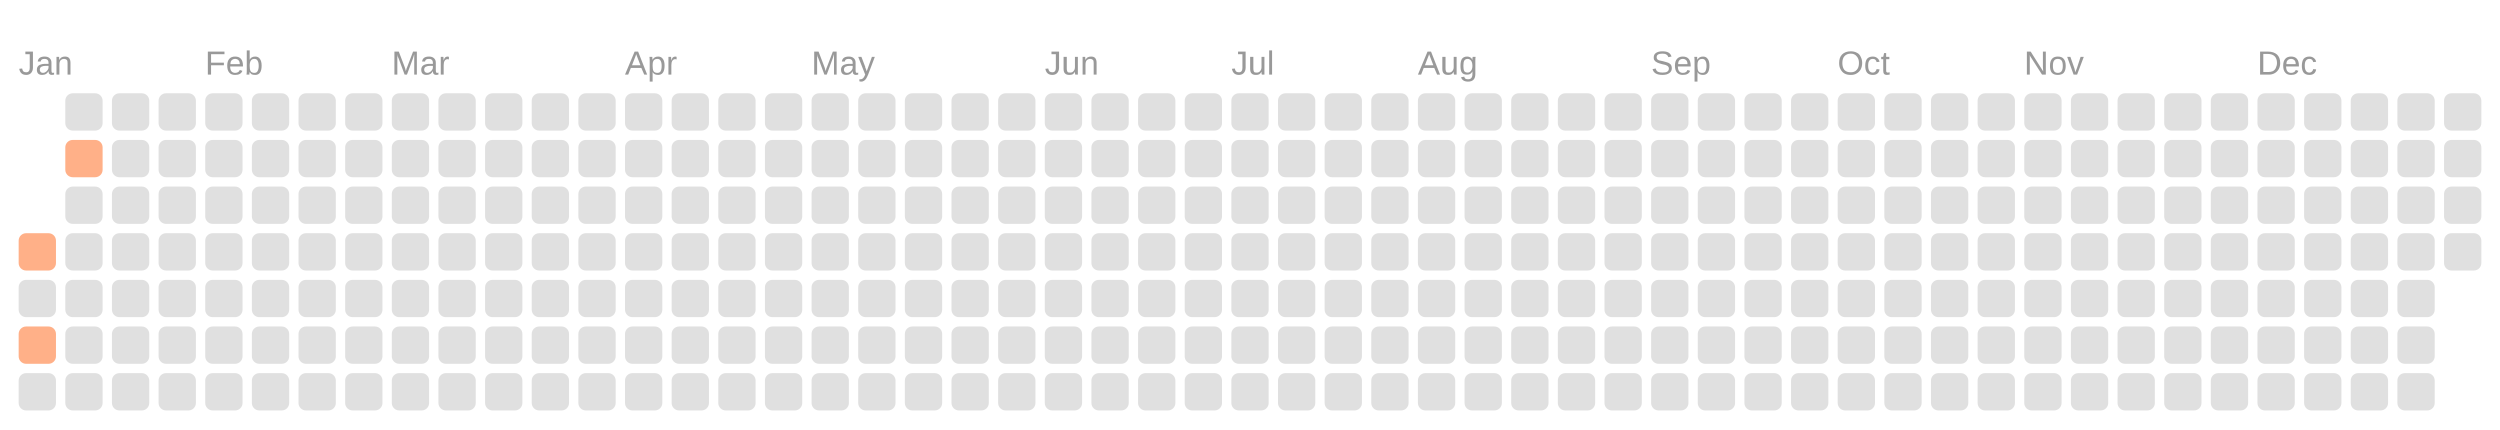
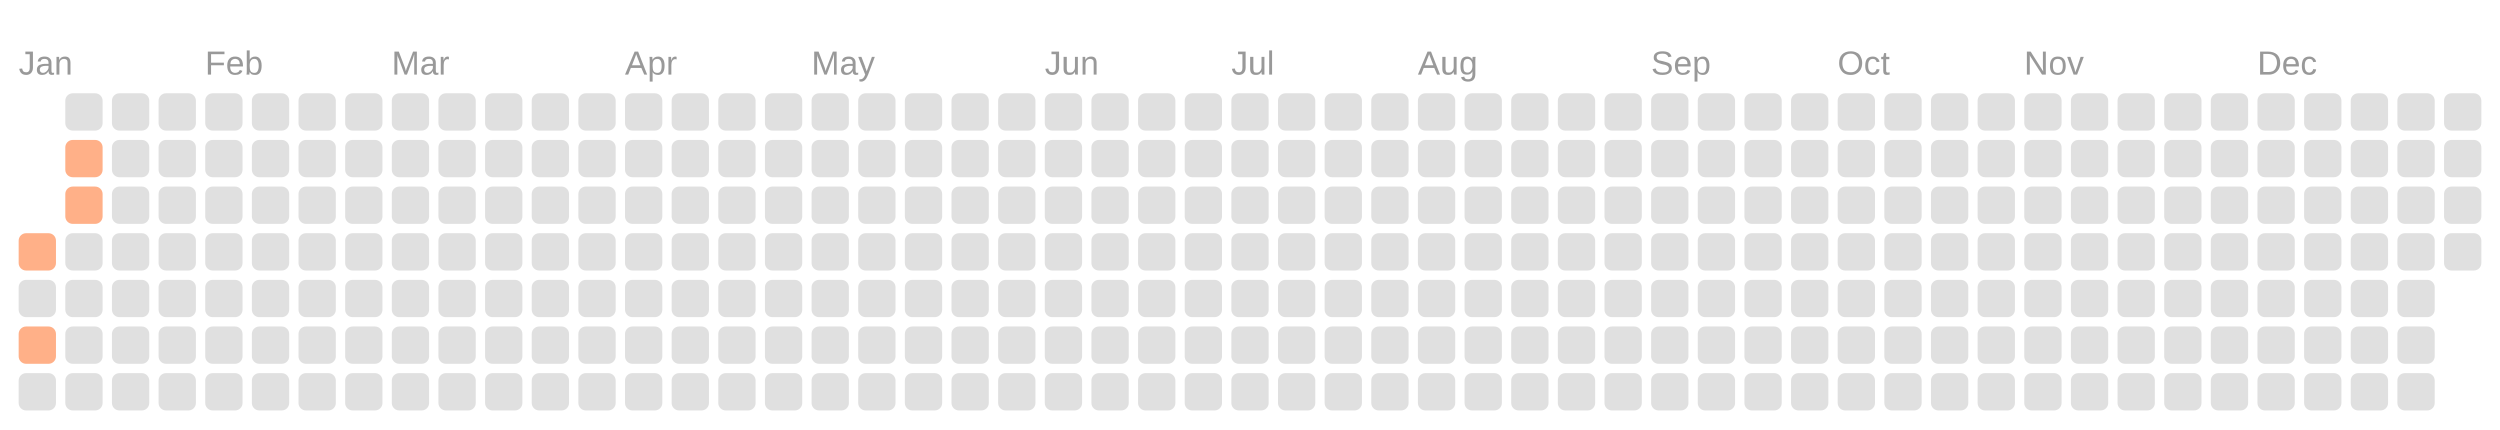
<svg xmlns="http://www.w3.org/2000/svg" viewBox="0 0 134.0 23.0">
  <rect fill="transparent" width="100%" height="100%" />
  <text fill="#999999" font-size="1.8" font-family="Arial" x="1" y="4">Jan</text>
  <text fill="#999999" font-size="1.8" font-family="Arial" x="11" y="4">Feb</text>
  <text fill="#999999" font-size="1.8" font-family="Arial" x="21" y="4">Mar</text>
  <text fill="#999999" font-size="1.8" font-family="Arial" x="33.5" y="4">Apr</text>
  <text fill="#999999" font-size="1.8" font-family="Arial" x="43.5" y="4">May</text>
  <text fill="#999999" font-size="1.8" font-family="Arial" x="56" y="4">Jun</text>
  <text fill="#999999" font-size="1.8" font-family="Arial" x="66" y="4">Jul</text>
  <text fill="#999999" font-size="1.8" font-family="Arial" x="76" y="4">Aug</text>
  <text fill="#999999" font-size="1.8" font-family="Arial" x="88.5" y="4">Sep</text>
  <text fill="#999999" font-size="1.8" font-family="Arial" x="98.5" y="4">Oct</text>
  <text fill="#999999" font-size="1.8" font-family="Arial" x="108.5" y="4">Nov</text>
  <text fill="#999999" font-size="1.8" font-family="Arial" x="121" y="4">Dec</text>
  <rect fill="#ffb088" width="2" height="2" x="1" y="12.5" rx="0.4" />
  <rect fill="#e0e0e0" width="2" height="2" x="1" y="15" rx="0.4" />
  <rect fill="#ffb088" width="2" height="2" x="1" y="17.5" rx="0.4" />
  <rect fill="#e0e0e0" width="2" height="2" x="1" y="20" rx="0.4" />
  <rect fill="#e0e0e0" width="2" height="2" x="3.5" y="5" rx="0.4" />
  <rect fill="#ffb088" width="2" height="2" x="3.5" y="7.5" rx="0.4" />
-   <rect fill="#e0e0e0" width="2" height="2" x="3.5" y="10" rx="0.4" />
+   <rect fill="#ffb088" width="2" height="2" x="3.5" y="10" rx="0.4" />
  <rect fill="#e0e0e0" width="2" height="2" x="3.5" y="12.5" rx="0.4" />
  <rect fill="#e0e0e0" width="2" height="2" x="3.5" y="15" rx="0.4" />
  <rect fill="#e0e0e0" width="2" height="2" x="3.5" y="17.5" rx="0.4" />
  <rect fill="#e0e0e0" width="2" height="2" x="3.5" y="20" rx="0.4" />
  <rect fill="#e0e0e0" width="2" height="2" x="6" y="5" rx="0.4" />
  <rect fill="#e0e0e0" width="2" height="2" x="6" y="7.5" rx="0.4" />
  <rect fill="#e0e0e0" width="2" height="2" x="6" y="10" rx="0.4" />
  <rect fill="#e0e0e0" width="2" height="2" x="6" y="12.5" rx="0.4" />
  <rect fill="#e0e0e0" width="2" height="2" x="6" y="15" rx="0.4" />
  <rect fill="#e0e0e0" width="2" height="2" x="6" y="17.5" rx="0.4" />
  <rect fill="#e0e0e0" width="2" height="2" x="6" y="20" rx="0.4" />
  <rect fill="#e0e0e0" width="2" height="2" x="8.5" y="5" rx="0.4" />
  <rect fill="#e0e0e0" width="2" height="2" x="8.5" y="7.5" rx="0.4" />
  <rect fill="#e0e0e0" width="2" height="2" x="8.5" y="10" rx="0.4" />
  <rect fill="#e0e0e0" width="2" height="2" x="8.5" y="12.5" rx="0.4" />
  <rect fill="#e0e0e0" width="2" height="2" x="8.5" y="15" rx="0.4" />
  <rect fill="#e0e0e0" width="2" height="2" x="8.5" y="17.5" rx="0.4" />
  <rect fill="#e0e0e0" width="2" height="2" x="8.5" y="20" rx="0.4" />
  <rect fill="#e0e0e0" width="2" height="2" x="11" y="5" rx="0.4" />
  <rect fill="#e0e0e0" width="2" height="2" x="11" y="7.5" rx="0.4" />
  <rect fill="#e0e0e0" width="2" height="2" x="11" y="10" rx="0.4" />
  <rect fill="#e0e0e0" width="2" height="2" x="11" y="12.5" rx="0.4" />
  <rect fill="#e0e0e0" width="2" height="2" x="11" y="15" rx="0.4" />
  <rect fill="#e0e0e0" width="2" height="2" x="11" y="17.5" rx="0.4" />
  <rect fill="#e0e0e0" width="2" height="2" x="11" y="20" rx="0.4" />
  <rect fill="#e0e0e0" width="2" height="2" x="13.5" y="5" rx="0.4" />
  <rect fill="#e0e0e0" width="2" height="2" x="13.5" y="7.5" rx="0.4" />
  <rect fill="#e0e0e0" width="2" height="2" x="13.5" y="10" rx="0.4" />
  <rect fill="#e0e0e0" width="2" height="2" x="13.5" y="12.5" rx="0.4" />
  <rect fill="#e0e0e0" width="2" height="2" x="13.5" y="15" rx="0.4" />
  <rect fill="#e0e0e0" width="2" height="2" x="13.5" y="17.5" rx="0.4" />
  <rect fill="#e0e0e0" width="2" height="2" x="13.5" y="20" rx="0.4" />
  <rect fill="#e0e0e0" width="2" height="2" x="16" y="5" rx="0.4" />
  <rect fill="#e0e0e0" width="2" height="2" x="16" y="7.5" rx="0.4" />
  <rect fill="#e0e0e0" width="2" height="2" x="16" y="10" rx="0.4" />
  <rect fill="#e0e0e0" width="2" height="2" x="16" y="12.5" rx="0.4" />
  <rect fill="#e0e0e0" width="2" height="2" x="16" y="15" rx="0.4" />
  <rect fill="#e0e0e0" width="2" height="2" x="16" y="17.5" rx="0.4" />
  <rect fill="#e0e0e0" width="2" height="2" x="16" y="20" rx="0.4" />
  <rect fill="#e0e0e0" width="2" height="2" x="18.5" y="5" rx="0.4" />
  <rect fill="#e0e0e0" width="2" height="2" x="18.5" y="7.5" rx="0.4" />
  <rect fill="#e0e0e0" width="2" height="2" x="18.5" y="10" rx="0.4" />
  <rect fill="#e0e0e0" width="2" height="2" x="18.5" y="12.5" rx="0.4" />
  <rect fill="#e0e0e0" width="2" height="2" x="18.5" y="15" rx="0.4" />
  <rect fill="#e0e0e0" width="2" height="2" x="18.5" y="17.5" rx="0.4" />
  <rect fill="#e0e0e0" width="2" height="2" x="18.5" y="20" rx="0.4" />
  <rect fill="#e0e0e0" width="2" height="2" x="21" y="5" rx="0.4" />
  <rect fill="#e0e0e0" width="2" height="2" x="21" y="7.5" rx="0.4" />
  <rect fill="#e0e0e0" width="2" height="2" x="21" y="10" rx="0.4" />
  <rect fill="#e0e0e0" width="2" height="2" x="21" y="12.5" rx="0.4" />
  <rect fill="#e0e0e0" width="2" height="2" x="21" y="15" rx="0.4" />
  <rect fill="#e0e0e0" width="2" height="2" x="21" y="17.5" rx="0.4" />
  <rect fill="#e0e0e0" width="2" height="2" x="21" y="20" rx="0.4" />
  <rect fill="#e0e0e0" width="2" height="2" x="23.5" y="5" rx="0.4" />
  <rect fill="#e0e0e0" width="2" height="2" x="23.5" y="7.5" rx="0.4" />
  <rect fill="#e0e0e0" width="2" height="2" x="23.5" y="10" rx="0.4" />
  <rect fill="#e0e0e0" width="2" height="2" x="23.5" y="12.5" rx="0.4" />
  <rect fill="#e0e0e0" width="2" height="2" x="23.5" y="15" rx="0.4" />
  <rect fill="#e0e0e0" width="2" height="2" x="23.5" y="17.5" rx="0.4" />
  <rect fill="#e0e0e0" width="2" height="2" x="23.5" y="20" rx="0.4" />
  <rect fill="#e0e0e0" width="2" height="2" x="26" y="5" rx="0.4" />
  <rect fill="#e0e0e0" width="2" height="2" x="26" y="7.5" rx="0.4" />
  <rect fill="#e0e0e0" width="2" height="2" x="26" y="10" rx="0.4" />
  <rect fill="#e0e0e0" width="2" height="2" x="26" y="12.5" rx="0.4" />
  <rect fill="#e0e0e0" width="2" height="2" x="26" y="15" rx="0.4" />
  <rect fill="#e0e0e0" width="2" height="2" x="26" y="17.5" rx="0.4" />
  <rect fill="#e0e0e0" width="2" height="2" x="26" y="20" rx="0.4" />
  <rect fill="#e0e0e0" width="2" height="2" x="28.5" y="5" rx="0.4" />
  <rect fill="#e0e0e0" width="2" height="2" x="28.5" y="7.5" rx="0.4" />
  <rect fill="#e0e0e0" width="2" height="2" x="28.5" y="10" rx="0.4" />
  <rect fill="#e0e0e0" width="2" height="2" x="28.5" y="12.5" rx="0.4" />
  <rect fill="#e0e0e0" width="2" height="2" x="28.5" y="15" rx="0.4" />
  <rect fill="#e0e0e0" width="2" height="2" x="28.5" y="17.5" rx="0.4" />
  <rect fill="#e0e0e0" width="2" height="2" x="28.5" y="20" rx="0.4" />
  <rect fill="#e0e0e0" width="2" height="2" x="31" y="5" rx="0.4" />
  <rect fill="#e0e0e0" width="2" height="2" x="31" y="7.5" rx="0.4" />
  <rect fill="#e0e0e0" width="2" height="2" x="31" y="10" rx="0.4" />
  <rect fill="#e0e0e0" width="2" height="2" x="31" y="12.5" rx="0.4" />
  <rect fill="#e0e0e0" width="2" height="2" x="31" y="15" rx="0.4" />
  <rect fill="#e0e0e0" width="2" height="2" x="31" y="17.5" rx="0.4" />
  <rect fill="#e0e0e0" width="2" height="2" x="31" y="20" rx="0.4" />
  <rect fill="#e0e0e0" width="2" height="2" x="33.5" y="5" rx="0.4" />
  <rect fill="#e0e0e0" width="2" height="2" x="33.5" y="7.5" rx="0.4" />
  <rect fill="#e0e0e0" width="2" height="2" x="33.5" y="10" rx="0.4" />
  <rect fill="#e0e0e0" width="2" height="2" x="33.5" y="12.5" rx="0.4" />
  <rect fill="#e0e0e0" width="2" height="2" x="33.5" y="15" rx="0.4" />
  <rect fill="#e0e0e0" width="2" height="2" x="33.5" y="17.5" rx="0.4" />
  <rect fill="#e0e0e0" width="2" height="2" x="33.5" y="20" rx="0.4" />
  <rect fill="#e0e0e0" width="2" height="2" x="36" y="5" rx="0.4" />
  <rect fill="#e0e0e0" width="2" height="2" x="36" y="7.5" rx="0.4" />
  <rect fill="#e0e0e0" width="2" height="2" x="36" y="10" rx="0.4" />
  <rect fill="#e0e0e0" width="2" height="2" x="36" y="12.5" rx="0.4" />
  <rect fill="#e0e0e0" width="2" height="2" x="36" y="15" rx="0.4" />
  <rect fill="#e0e0e0" width="2" height="2" x="36" y="17.5" rx="0.4" />
  <rect fill="#e0e0e0" width="2" height="2" x="36" y="20" rx="0.4" />
  <rect fill="#e0e0e0" width="2" height="2" x="38.5" y="5" rx="0.4" />
  <rect fill="#e0e0e0" width="2" height="2" x="38.5" y="7.5" rx="0.4" />
  <rect fill="#e0e0e0" width="2" height="2" x="38.5" y="10" rx="0.4" />
  <rect fill="#e0e0e0" width="2" height="2" x="38.5" y="12.5" rx="0.4" />
  <rect fill="#e0e0e0" width="2" height="2" x="38.5" y="15" rx="0.4" />
  <rect fill="#e0e0e0" width="2" height="2" x="38.5" y="17.5" rx="0.4" />
  <rect fill="#e0e0e0" width="2" height="2" x="38.5" y="20" rx="0.4" />
  <rect fill="#e0e0e0" width="2" height="2" x="41" y="5" rx="0.4" />
  <rect fill="#e0e0e0" width="2" height="2" x="41" y="7.5" rx="0.4" />
  <rect fill="#e0e0e0" width="2" height="2" x="41" y="10" rx="0.4" />
  <rect fill="#e0e0e0" width="2" height="2" x="41" y="12.5" rx="0.4" />
  <rect fill="#e0e0e0" width="2" height="2" x="41" y="15" rx="0.4" />
  <rect fill="#e0e0e0" width="2" height="2" x="41" y="17.5" rx="0.4" />
  <rect fill="#e0e0e0" width="2" height="2" x="41" y="20" rx="0.4" />
  <rect fill="#e0e0e0" width="2" height="2" x="43.5" y="5" rx="0.4" />
  <rect fill="#e0e0e0" width="2" height="2" x="43.5" y="7.5" rx="0.4" />
  <rect fill="#e0e0e0" width="2" height="2" x="43.5" y="10" rx="0.4" />
  <rect fill="#e0e0e0" width="2" height="2" x="43.5" y="12.5" rx="0.4" />
  <rect fill="#e0e0e0" width="2" height="2" x="43.5" y="15" rx="0.4" />
  <rect fill="#e0e0e0" width="2" height="2" x="43.5" y="17.5" rx="0.4" />
  <rect fill="#e0e0e0" width="2" height="2" x="43.5" y="20" rx="0.4" />
  <rect fill="#e0e0e0" width="2" height="2" x="46" y="5" rx="0.4" />
  <rect fill="#e0e0e0" width="2" height="2" x="46" y="7.5" rx="0.4" />
  <rect fill="#e0e0e0" width="2" height="2" x="46" y="10" rx="0.4" />
  <rect fill="#e0e0e0" width="2" height="2" x="46" y="12.5" rx="0.4" />
  <rect fill="#e0e0e0" width="2" height="2" x="46" y="15" rx="0.4" />
  <rect fill="#e0e0e0" width="2" height="2" x="46" y="17.5" rx="0.4" />
  <rect fill="#e0e0e0" width="2" height="2" x="46" y="20" rx="0.4" />
  <rect fill="#e0e0e0" width="2" height="2" x="48.5" y="5" rx="0.4" />
  <rect fill="#e0e0e0" width="2" height="2" x="48.5" y="7.5" rx="0.4" />
  <rect fill="#e0e0e0" width="2" height="2" x="48.5" y="10" rx="0.4" />
  <rect fill="#e0e0e0" width="2" height="2" x="48.5" y="12.5" rx="0.4" />
  <rect fill="#e0e0e0" width="2" height="2" x="48.5" y="15" rx="0.4" />
  <rect fill="#e0e0e0" width="2" height="2" x="48.5" y="17.5" rx="0.4" />
  <rect fill="#e0e0e0" width="2" height="2" x="48.5" y="20" rx="0.4" />
  <rect fill="#e0e0e0" width="2" height="2" x="51" y="5" rx="0.4" />
  <rect fill="#e0e0e0" width="2" height="2" x="51" y="7.5" rx="0.4" />
  <rect fill="#e0e0e0" width="2" height="2" x="51" y="10" rx="0.4" />
  <rect fill="#e0e0e0" width="2" height="2" x="51" y="12.5" rx="0.4" />
  <rect fill="#e0e0e0" width="2" height="2" x="51" y="15" rx="0.4" />
  <rect fill="#e0e0e0" width="2" height="2" x="51" y="17.5" rx="0.4" />
  <rect fill="#e0e0e0" width="2" height="2" x="51" y="20" rx="0.4" />
  <rect fill="#e0e0e0" width="2" height="2" x="53.5" y="5" rx="0.4" />
  <rect fill="#e0e0e0" width="2" height="2" x="53.5" y="7.5" rx="0.4" />
  <rect fill="#e0e0e0" width="2" height="2" x="53.5" y="10" rx="0.4" />
  <rect fill="#e0e0e0" width="2" height="2" x="53.5" y="12.5" rx="0.4" />
  <rect fill="#e0e0e0" width="2" height="2" x="53.5" y="15" rx="0.4" />
  <rect fill="#e0e0e0" width="2" height="2" x="53.5" y="17.5" rx="0.4" />
  <rect fill="#e0e0e0" width="2" height="2" x="53.5" y="20" rx="0.4" />
  <rect fill="#e0e0e0" width="2" height="2" x="56" y="5" rx="0.4" />
  <rect fill="#e0e0e0" width="2" height="2" x="56" y="7.5" rx="0.4" />
  <rect fill="#e0e0e0" width="2" height="2" x="56" y="10" rx="0.4" />
  <rect fill="#e0e0e0" width="2" height="2" x="56" y="12.5" rx="0.4" />
  <rect fill="#e0e0e0" width="2" height="2" x="56" y="15" rx="0.4" />
  <rect fill="#e0e0e0" width="2" height="2" x="56" y="17.5" rx="0.4" />
  <rect fill="#e0e0e0" width="2" height="2" x="56" y="20" rx="0.4" />
  <rect fill="#e0e0e0" width="2" height="2" x="58.5" y="5" rx="0.4" />
  <rect fill="#e0e0e0" width="2" height="2" x="58.5" y="7.5" rx="0.4" />
  <rect fill="#e0e0e0" width="2" height="2" x="58.5" y="10" rx="0.4" />
  <rect fill="#e0e0e0" width="2" height="2" x="58.5" y="12.5" rx="0.4" />
  <rect fill="#e0e0e0" width="2" height="2" x="58.5" y="15" rx="0.4" />
  <rect fill="#e0e0e0" width="2" height="2" x="58.5" y="17.5" rx="0.4" />
  <rect fill="#e0e0e0" width="2" height="2" x="58.5" y="20" rx="0.4" />
  <rect fill="#e0e0e0" width="2" height="2" x="61" y="5" rx="0.4" />
  <rect fill="#e0e0e0" width="2" height="2" x="61" y="7.5" rx="0.4" />
  <rect fill="#e0e0e0" width="2" height="2" x="61" y="10" rx="0.4" />
  <rect fill="#e0e0e0" width="2" height="2" x="61" y="12.5" rx="0.4" />
  <rect fill="#e0e0e0" width="2" height="2" x="61" y="15" rx="0.4" />
  <rect fill="#e0e0e0" width="2" height="2" x="61" y="17.5" rx="0.4" />
  <rect fill="#e0e0e0" width="2" height="2" x="61" y="20" rx="0.4" />
  <rect fill="#e0e0e0" width="2" height="2" x="63.5" y="5" rx="0.4" />
  <rect fill="#e0e0e0" width="2" height="2" x="63.5" y="7.5" rx="0.4" />
  <rect fill="#e0e0e0" width="2" height="2" x="63.5" y="10" rx="0.4" />
  <rect fill="#e0e0e0" width="2" height="2" x="63.5" y="12.5" rx="0.4" />
  <rect fill="#e0e0e0" width="2" height="2" x="63.5" y="15" rx="0.4" />
  <rect fill="#e0e0e0" width="2" height="2" x="63.5" y="17.5" rx="0.4" />
  <rect fill="#e0e0e0" width="2" height="2" x="63.5" y="20" rx="0.4" />
  <rect fill="#e0e0e0" width="2" height="2" x="66" y="5" rx="0.4" />
  <rect fill="#e0e0e0" width="2" height="2" x="66" y="7.5" rx="0.4" />
  <rect fill="#e0e0e0" width="2" height="2" x="66" y="10" rx="0.4" />
  <rect fill="#e0e0e0" width="2" height="2" x="66" y="12.5" rx="0.4" />
  <rect fill="#e0e0e0" width="2" height="2" x="66" y="15" rx="0.4" />
  <rect fill="#e0e0e0" width="2" height="2" x="66" y="17.5" rx="0.4" />
  <rect fill="#e0e0e0" width="2" height="2" x="66" y="20" rx="0.4" />
  <rect fill="#e0e0e0" width="2" height="2" x="68.5" y="5" rx="0.4" />
  <rect fill="#e0e0e0" width="2" height="2" x="68.5" y="7.5" rx="0.4" />
  <rect fill="#e0e0e0" width="2" height="2" x="68.5" y="10" rx="0.4" />
  <rect fill="#e0e0e0" width="2" height="2" x="68.5" y="12.5" rx="0.4" />
  <rect fill="#e0e0e0" width="2" height="2" x="68.5" y="15" rx="0.4" />
  <rect fill="#e0e0e0" width="2" height="2" x="68.5" y="17.5" rx="0.4" />
  <rect fill="#e0e0e0" width="2" height="2" x="68.5" y="20" rx="0.4" />
  <rect fill="#e0e0e0" width="2" height="2" x="71" y="5" rx="0.4" />
  <rect fill="#e0e0e0" width="2" height="2" x="71" y="7.5" rx="0.4" />
  <rect fill="#e0e0e0" width="2" height="2" x="71" y="10" rx="0.4" />
  <rect fill="#e0e0e0" width="2" height="2" x="71" y="12.5" rx="0.4" />
  <rect fill="#e0e0e0" width="2" height="2" x="71" y="15" rx="0.4" />
  <rect fill="#e0e0e0" width="2" height="2" x="71" y="17.5" rx="0.4" />
  <rect fill="#e0e0e0" width="2" height="2" x="71" y="20" rx="0.4" />
  <rect fill="#e0e0e0" width="2" height="2" x="73.5" y="5" rx="0.4" />
  <rect fill="#e0e0e0" width="2" height="2" x="73.5" y="7.5" rx="0.4" />
  <rect fill="#e0e0e0" width="2" height="2" x="73.5" y="10" rx="0.4" />
  <rect fill="#e0e0e0" width="2" height="2" x="73.5" y="12.5" rx="0.4" />
  <rect fill="#e0e0e0" width="2" height="2" x="73.5" y="15" rx="0.4" />
  <rect fill="#e0e0e0" width="2" height="2" x="73.5" y="17.5" rx="0.4" />
  <rect fill="#e0e0e0" width="2" height="2" x="73.5" y="20" rx="0.4" />
  <rect fill="#e0e0e0" width="2" height="2" x="76" y="5" rx="0.4" />
  <rect fill="#e0e0e0" width="2" height="2" x="76" y="7.5" rx="0.4" />
  <rect fill="#e0e0e0" width="2" height="2" x="76" y="10" rx="0.4" />
  <rect fill="#e0e0e0" width="2" height="2" x="76" y="12.5" rx="0.4" />
  <rect fill="#e0e0e0" width="2" height="2" x="76" y="15" rx="0.4" />
  <rect fill="#e0e0e0" width="2" height="2" x="76" y="17.5" rx="0.4" />
  <rect fill="#e0e0e0" width="2" height="2" x="76" y="20" rx="0.4" />
  <rect fill="#e0e0e0" width="2" height="2" x="78.5" y="5" rx="0.4" />
  <rect fill="#e0e0e0" width="2" height="2" x="78.5" y="7.5" rx="0.4" />
  <rect fill="#e0e0e0" width="2" height="2" x="78.5" y="10" rx="0.4" />
  <rect fill="#e0e0e0" width="2" height="2" x="78.5" y="12.5" rx="0.4" />
  <rect fill="#e0e0e0" width="2" height="2" x="78.5" y="15" rx="0.4" />
  <rect fill="#e0e0e0" width="2" height="2" x="78.5" y="17.5" rx="0.4" />
  <rect fill="#e0e0e0" width="2" height="2" x="78.5" y="20" rx="0.4" />
  <rect fill="#e0e0e0" width="2" height="2" x="81" y="5" rx="0.4" />
  <rect fill="#e0e0e0" width="2" height="2" x="81" y="7.5" rx="0.4" />
  <rect fill="#e0e0e0" width="2" height="2" x="81" y="10" rx="0.4" />
  <rect fill="#e0e0e0" width="2" height="2" x="81" y="12.5" rx="0.4" />
  <rect fill="#e0e0e0" width="2" height="2" x="81" y="15" rx="0.4" />
  <rect fill="#e0e0e0" width="2" height="2" x="81" y="17.5" rx="0.4" />
  <rect fill="#e0e0e0" width="2" height="2" x="81" y="20" rx="0.4" />
  <rect fill="#e0e0e0" width="2" height="2" x="83.5" y="5" rx="0.4" />
  <rect fill="#e0e0e0" width="2" height="2" x="83.5" y="7.5" rx="0.4" />
  <rect fill="#e0e0e0" width="2" height="2" x="83.5" y="10" rx="0.4" />
  <rect fill="#e0e0e0" width="2" height="2" x="83.5" y="12.5" rx="0.4" />
  <rect fill="#e0e0e0" width="2" height="2" x="83.5" y="15" rx="0.4" />
  <rect fill="#e0e0e0" width="2" height="2" x="83.5" y="17.5" rx="0.4" />
  <rect fill="#e0e0e0" width="2" height="2" x="83.5" y="20" rx="0.4" />
  <rect fill="#e0e0e0" width="2" height="2" x="86" y="5" rx="0.4" />
  <rect fill="#e0e0e0" width="2" height="2" x="86" y="7.5" rx="0.4" />
  <rect fill="#e0e0e0" width="2" height="2" x="86" y="10" rx="0.4" />
  <rect fill="#e0e0e0" width="2" height="2" x="86" y="12.5" rx="0.4" />
  <rect fill="#e0e0e0" width="2" height="2" x="86" y="15" rx="0.4" />
  <rect fill="#e0e0e0" width="2" height="2" x="86" y="17.5" rx="0.4" />
  <rect fill="#e0e0e0" width="2" height="2" x="86" y="20" rx="0.4" />
  <rect fill="#e0e0e0" width="2" height="2" x="88.5" y="5" rx="0.4" />
  <rect fill="#e0e0e0" width="2" height="2" x="88.5" y="7.5" rx="0.4" />
  <rect fill="#e0e0e0" width="2" height="2" x="88.5" y="10" rx="0.4" />
  <rect fill="#e0e0e0" width="2" height="2" x="88.5" y="12.5" rx="0.4" />
  <rect fill="#e0e0e0" width="2" height="2" x="88.5" y="15" rx="0.4" />
  <rect fill="#e0e0e0" width="2" height="2" x="88.5" y="17.5" rx="0.4" />
  <rect fill="#e0e0e0" width="2" height="2" x="88.5" y="20" rx="0.4" />
  <rect fill="#e0e0e0" width="2" height="2" x="91" y="5" rx="0.4" />
  <rect fill="#e0e0e0" width="2" height="2" x="91" y="7.5" rx="0.4" />
  <rect fill="#e0e0e0" width="2" height="2" x="91" y="10" rx="0.4" />
  <rect fill="#e0e0e0" width="2" height="2" x="91" y="12.5" rx="0.4" />
  <rect fill="#e0e0e0" width="2" height="2" x="91" y="15" rx="0.4" />
  <rect fill="#e0e0e0" width="2" height="2" x="91" y="17.5" rx="0.4" />
  <rect fill="#e0e0e0" width="2" height="2" x="91" y="20" rx="0.4" />
  <rect fill="#e0e0e0" width="2" height="2" x="93.5" y="5" rx="0.4" />
  <rect fill="#e0e0e0" width="2" height="2" x="93.5" y="7.5" rx="0.4" />
  <rect fill="#e0e0e0" width="2" height="2" x="93.5" y="10" rx="0.4" />
  <rect fill="#e0e0e0" width="2" height="2" x="93.5" y="12.5" rx="0.4" />
  <rect fill="#e0e0e0" width="2" height="2" x="93.5" y="15" rx="0.4" />
  <rect fill="#e0e0e0" width="2" height="2" x="93.5" y="17.5" rx="0.4" />
  <rect fill="#e0e0e0" width="2" height="2" x="93.5" y="20" rx="0.4" />
  <rect fill="#e0e0e0" width="2" height="2" x="96" y="5" rx="0.4" />
  <rect fill="#e0e0e0" width="2" height="2" x="96" y="7.5" rx="0.4" />
  <rect fill="#e0e0e0" width="2" height="2" x="96" y="10" rx="0.4" />
  <rect fill="#e0e0e0" width="2" height="2" x="96" y="12.5" rx="0.4" />
  <rect fill="#e0e0e0" width="2" height="2" x="96" y="15" rx="0.4" />
  <rect fill="#e0e0e0" width="2" height="2" x="96" y="17.5" rx="0.4" />
  <rect fill="#e0e0e0" width="2" height="2" x="96" y="20" rx="0.4" />
  <rect fill="#e0e0e0" width="2" height="2" x="98.5" y="5" rx="0.4" />
  <rect fill="#e0e0e0" width="2" height="2" x="98.5" y="7.5" rx="0.4" />
  <rect fill="#e0e0e0" width="2" height="2" x="98.5" y="10" rx="0.4" />
  <rect fill="#e0e0e0" width="2" height="2" x="98.5" y="12.5" rx="0.4" />
  <rect fill="#e0e0e0" width="2" height="2" x="98.5" y="15" rx="0.4" />
  <rect fill="#e0e0e0" width="2" height="2" x="98.5" y="17.5" rx="0.4" />
  <rect fill="#e0e0e0" width="2" height="2" x="98.5" y="20" rx="0.4" />
  <rect fill="#e0e0e0" width="2" height="2" x="101" y="5" rx="0.4" />
  <rect fill="#e0e0e0" width="2" height="2" x="101" y="7.5" rx="0.4" />
  <rect fill="#e0e0e0" width="2" height="2" x="101" y="10" rx="0.4" />
  <rect fill="#e0e0e0" width="2" height="2" x="101" y="12.5" rx="0.4" />
  <rect fill="#e0e0e0" width="2" height="2" x="101" y="15" rx="0.4" />
  <rect fill="#e0e0e0" width="2" height="2" x="101" y="17.5" rx="0.4" />
  <rect fill="#e0e0e0" width="2" height="2" x="101" y="20" rx="0.4" />
  <rect fill="#e0e0e0" width="2" height="2" x="103.5" y="5" rx="0.4" />
  <rect fill="#e0e0e0" width="2" height="2" x="103.5" y="7.5" rx="0.4" />
  <rect fill="#e0e0e0" width="2" height="2" x="103.5" y="10" rx="0.4" />
  <rect fill="#e0e0e0" width="2" height="2" x="103.5" y="12.5" rx="0.4" />
  <rect fill="#e0e0e0" width="2" height="2" x="103.5" y="15" rx="0.4" />
  <rect fill="#e0e0e0" width="2" height="2" x="103.5" y="17.5" rx="0.4" />
  <rect fill="#e0e0e0" width="2" height="2" x="103.5" y="20" rx="0.4" />
  <rect fill="#e0e0e0" width="2" height="2" x="106" y="5" rx="0.4" />
  <rect fill="#e0e0e0" width="2" height="2" x="106" y="7.5" rx="0.4" />
  <rect fill="#e0e0e0" width="2" height="2" x="106" y="10" rx="0.4" />
  <rect fill="#e0e0e0" width="2" height="2" x="106" y="12.5" rx="0.4" />
  <rect fill="#e0e0e0" width="2" height="2" x="106" y="15" rx="0.4" />
  <rect fill="#e0e0e0" width="2" height="2" x="106" y="17.5" rx="0.4" />
  <rect fill="#e0e0e0" width="2" height="2" x="106" y="20" rx="0.4" />
  <rect fill="#e0e0e0" width="2" height="2" x="108.5" y="5" rx="0.4" />
  <rect fill="#e0e0e0" width="2" height="2" x="108.5" y="7.5" rx="0.4" />
  <rect fill="#e0e0e0" width="2" height="2" x="108.5" y="10" rx="0.4" />
  <rect fill="#e0e0e0" width="2" height="2" x="108.5" y="12.5" rx="0.4" />
  <rect fill="#e0e0e0" width="2" height="2" x="108.5" y="15" rx="0.4" />
  <rect fill="#e0e0e0" width="2" height="2" x="108.5" y="17.5" rx="0.4" />
  <rect fill="#e0e0e0" width="2" height="2" x="108.5" y="20" rx="0.4" />
  <rect fill="#e0e0e0" width="2" height="2" x="111" y="5" rx="0.4" />
  <rect fill="#e0e0e0" width="2" height="2" x="111" y="7.5" rx="0.4" />
  <rect fill="#e0e0e0" width="2" height="2" x="111" y="10" rx="0.4" />
  <rect fill="#e0e0e0" width="2" height="2" x="111" y="12.5" rx="0.4" />
  <rect fill="#e0e0e0" width="2" height="2" x="111" y="15" rx="0.4" />
  <rect fill="#e0e0e0" width="2" height="2" x="111" y="17.5" rx="0.4" />
  <rect fill="#e0e0e0" width="2" height="2" x="111" y="20" rx="0.4" />
  <rect fill="#e0e0e0" width="2" height="2" x="113.5" y="5" rx="0.4" />
  <rect fill="#e0e0e0" width="2" height="2" x="113.5" y="7.5" rx="0.4" />
  <rect fill="#e0e0e0" width="2" height="2" x="113.5" y="10" rx="0.4" />
  <rect fill="#e0e0e0" width="2" height="2" x="113.5" y="12.5" rx="0.4" />
  <rect fill="#e0e0e0" width="2" height="2" x="113.5" y="15" rx="0.4" />
  <rect fill="#e0e0e0" width="2" height="2" x="113.5" y="17.5" rx="0.4" />
  <rect fill="#e0e0e0" width="2" height="2" x="113.5" y="20" rx="0.4" />
  <rect fill="#e0e0e0" width="2" height="2" x="116" y="5" rx="0.4" />
  <rect fill="#e0e0e0" width="2" height="2" x="116" y="7.5" rx="0.4" />
  <rect fill="#e0e0e0" width="2" height="2" x="116" y="10" rx="0.4" />
  <rect fill="#e0e0e0" width="2" height="2" x="116" y="12.5" rx="0.4" />
  <rect fill="#e0e0e0" width="2" height="2" x="116" y="15" rx="0.4" />
  <rect fill="#e0e0e0" width="2" height="2" x="116" y="17.5" rx="0.4" />
  <rect fill="#e0e0e0" width="2" height="2" x="116" y="20" rx="0.4" />
  <rect fill="#e0e0e0" width="2" height="2" x="118.5" y="5" rx="0.4" />
  <rect fill="#e0e0e0" width="2" height="2" x="118.5" y="7.5" rx="0.4" />
  <rect fill="#e0e0e0" width="2" height="2" x="118.5" y="10" rx="0.4" />
  <rect fill="#e0e0e0" width="2" height="2" x="118.5" y="12.5" rx="0.4" />
  <rect fill="#e0e0e0" width="2" height="2" x="118.5" y="15" rx="0.4" />
  <rect fill="#e0e0e0" width="2" height="2" x="118.5" y="17.5" rx="0.4" />
  <rect fill="#e0e0e0" width="2" height="2" x="118.5" y="20" rx="0.4" />
  <rect fill="#e0e0e0" width="2" height="2" x="121" y="5" rx="0.4" />
  <rect fill="#e0e0e0" width="2" height="2" x="121" y="7.5" rx="0.4" />
  <rect fill="#e0e0e0" width="2" height="2" x="121" y="10" rx="0.4" />
  <rect fill="#e0e0e0" width="2" height="2" x="121" y="12.5" rx="0.4" />
  <rect fill="#e0e0e0" width="2" height="2" x="121" y="15" rx="0.4" />
  <rect fill="#e0e0e0" width="2" height="2" x="121" y="17.5" rx="0.4" />
  <rect fill="#e0e0e0" width="2" height="2" x="121" y="20" rx="0.4" />
  <rect fill="#e0e0e0" width="2" height="2" x="123.5" y="5" rx="0.4" />
  <rect fill="#e0e0e0" width="2" height="2" x="123.5" y="7.5" rx="0.4" />
  <rect fill="#e0e0e0" width="2" height="2" x="123.5" y="10" rx="0.4" />
  <rect fill="#e0e0e0" width="2" height="2" x="123.5" y="12.5" rx="0.4" />
  <rect fill="#e0e0e0" width="2" height="2" x="123.5" y="15" rx="0.4" />
  <rect fill="#e0e0e0" width="2" height="2" x="123.5" y="17.5" rx="0.4" />
  <rect fill="#e0e0e0" width="2" height="2" x="123.5" y="20" rx="0.4" />
  <rect fill="#e0e0e0" width="2" height="2" x="126" y="5" rx="0.4" />
  <rect fill="#e0e0e0" width="2" height="2" x="126" y="7.5" rx="0.4" />
  <rect fill="#e0e0e0" width="2" height="2" x="126" y="10" rx="0.4" />
  <rect fill="#e0e0e0" width="2" height="2" x="126" y="12.5" rx="0.4" />
  <rect fill="#e0e0e0" width="2" height="2" x="126" y="15" rx="0.4" />
  <rect fill="#e0e0e0" width="2" height="2" x="126" y="17.5" rx="0.4" />
  <rect fill="#e0e0e0" width="2" height="2" x="126" y="20" rx="0.4" />
  <rect fill="#e0e0e0" width="2" height="2" x="128.5" y="5" rx="0.4" />
  <rect fill="#e0e0e0" width="2" height="2" x="128.5" y="7.5" rx="0.4" />
  <rect fill="#e0e0e0" width="2" height="2" x="128.5" y="10" rx="0.4" />
  <rect fill="#e0e0e0" width="2" height="2" x="128.5" y="12.5" rx="0.4" />
  <rect fill="#e0e0e0" width="2" height="2" x="128.5" y="15" rx="0.4" />
  <rect fill="#e0e0e0" width="2" height="2" x="128.5" y="17.5" rx="0.4" />
  <rect fill="#e0e0e0" width="2" height="2" x="128.5" y="20" rx="0.4" />
  <rect fill="#e0e0e0" width="2" height="2" x="131" y="5" rx="0.4" />
  <rect fill="#e0e0e0" width="2" height="2" x="131" y="7.5" rx="0.4" />
  <rect fill="#e0e0e0" width="2" height="2" x="131" y="10" rx="0.4" />
  <rect fill="#e0e0e0" width="2" height="2" x="131" y="12.5" rx="0.4" />
</svg>
